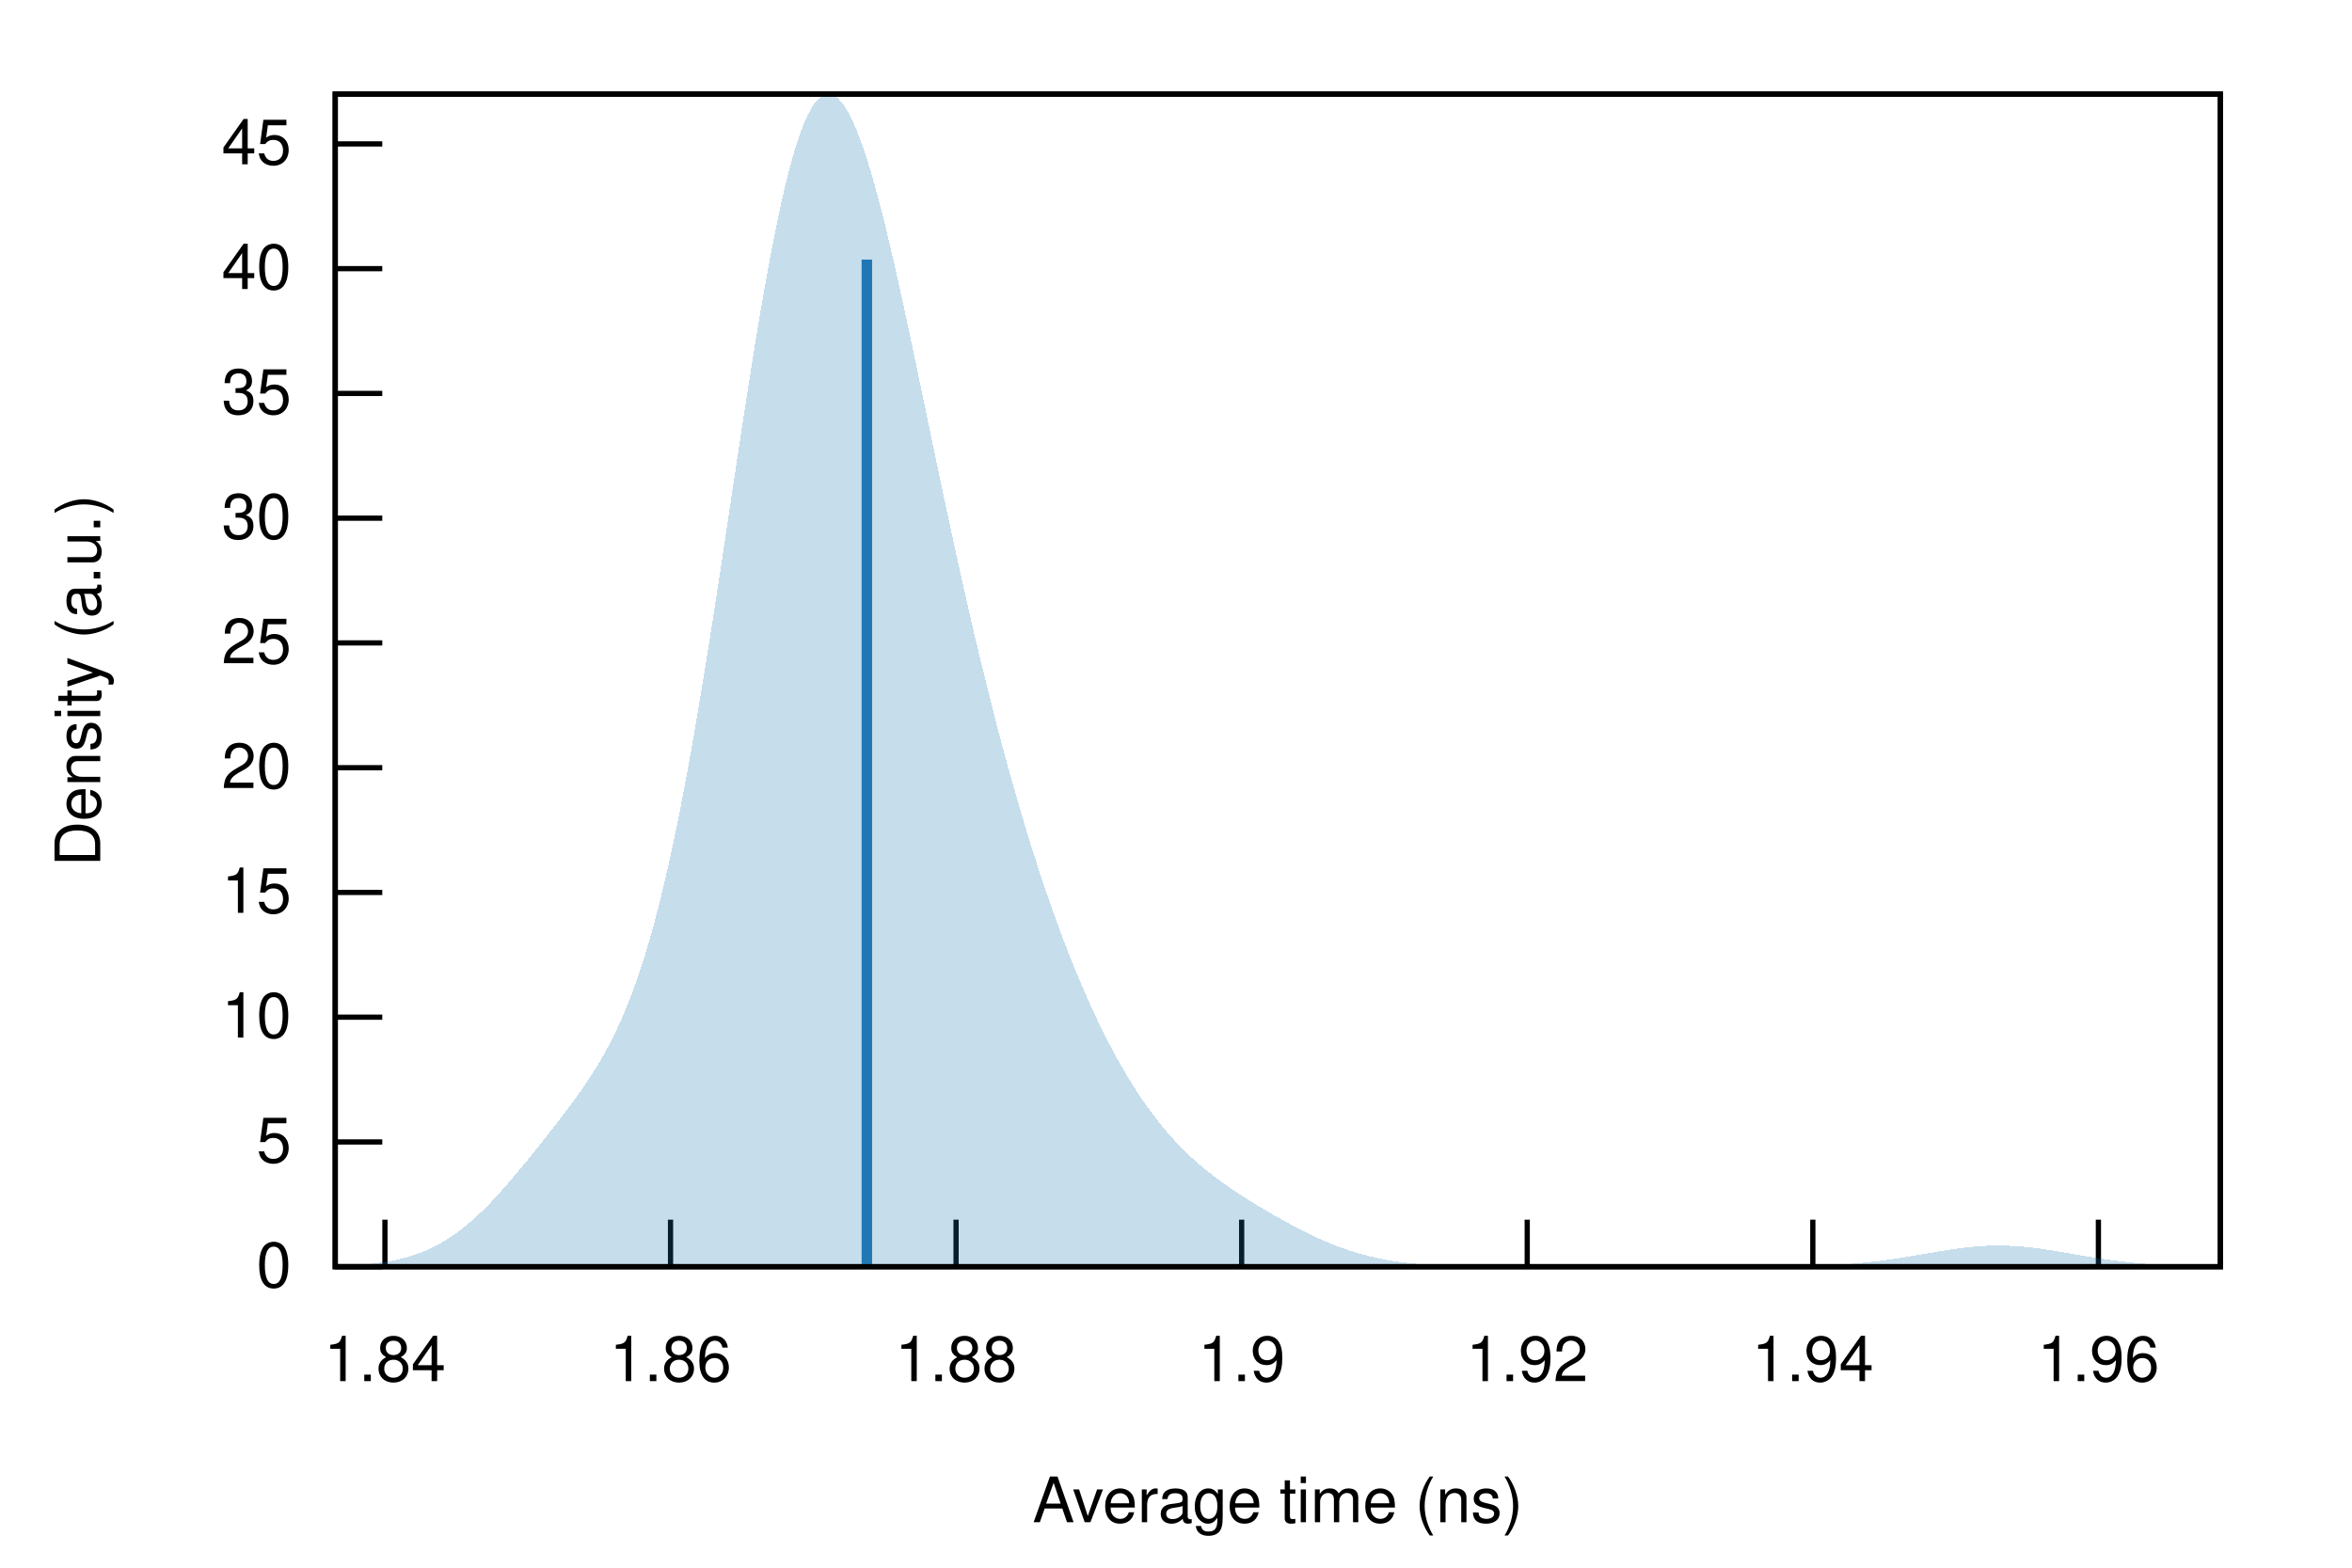
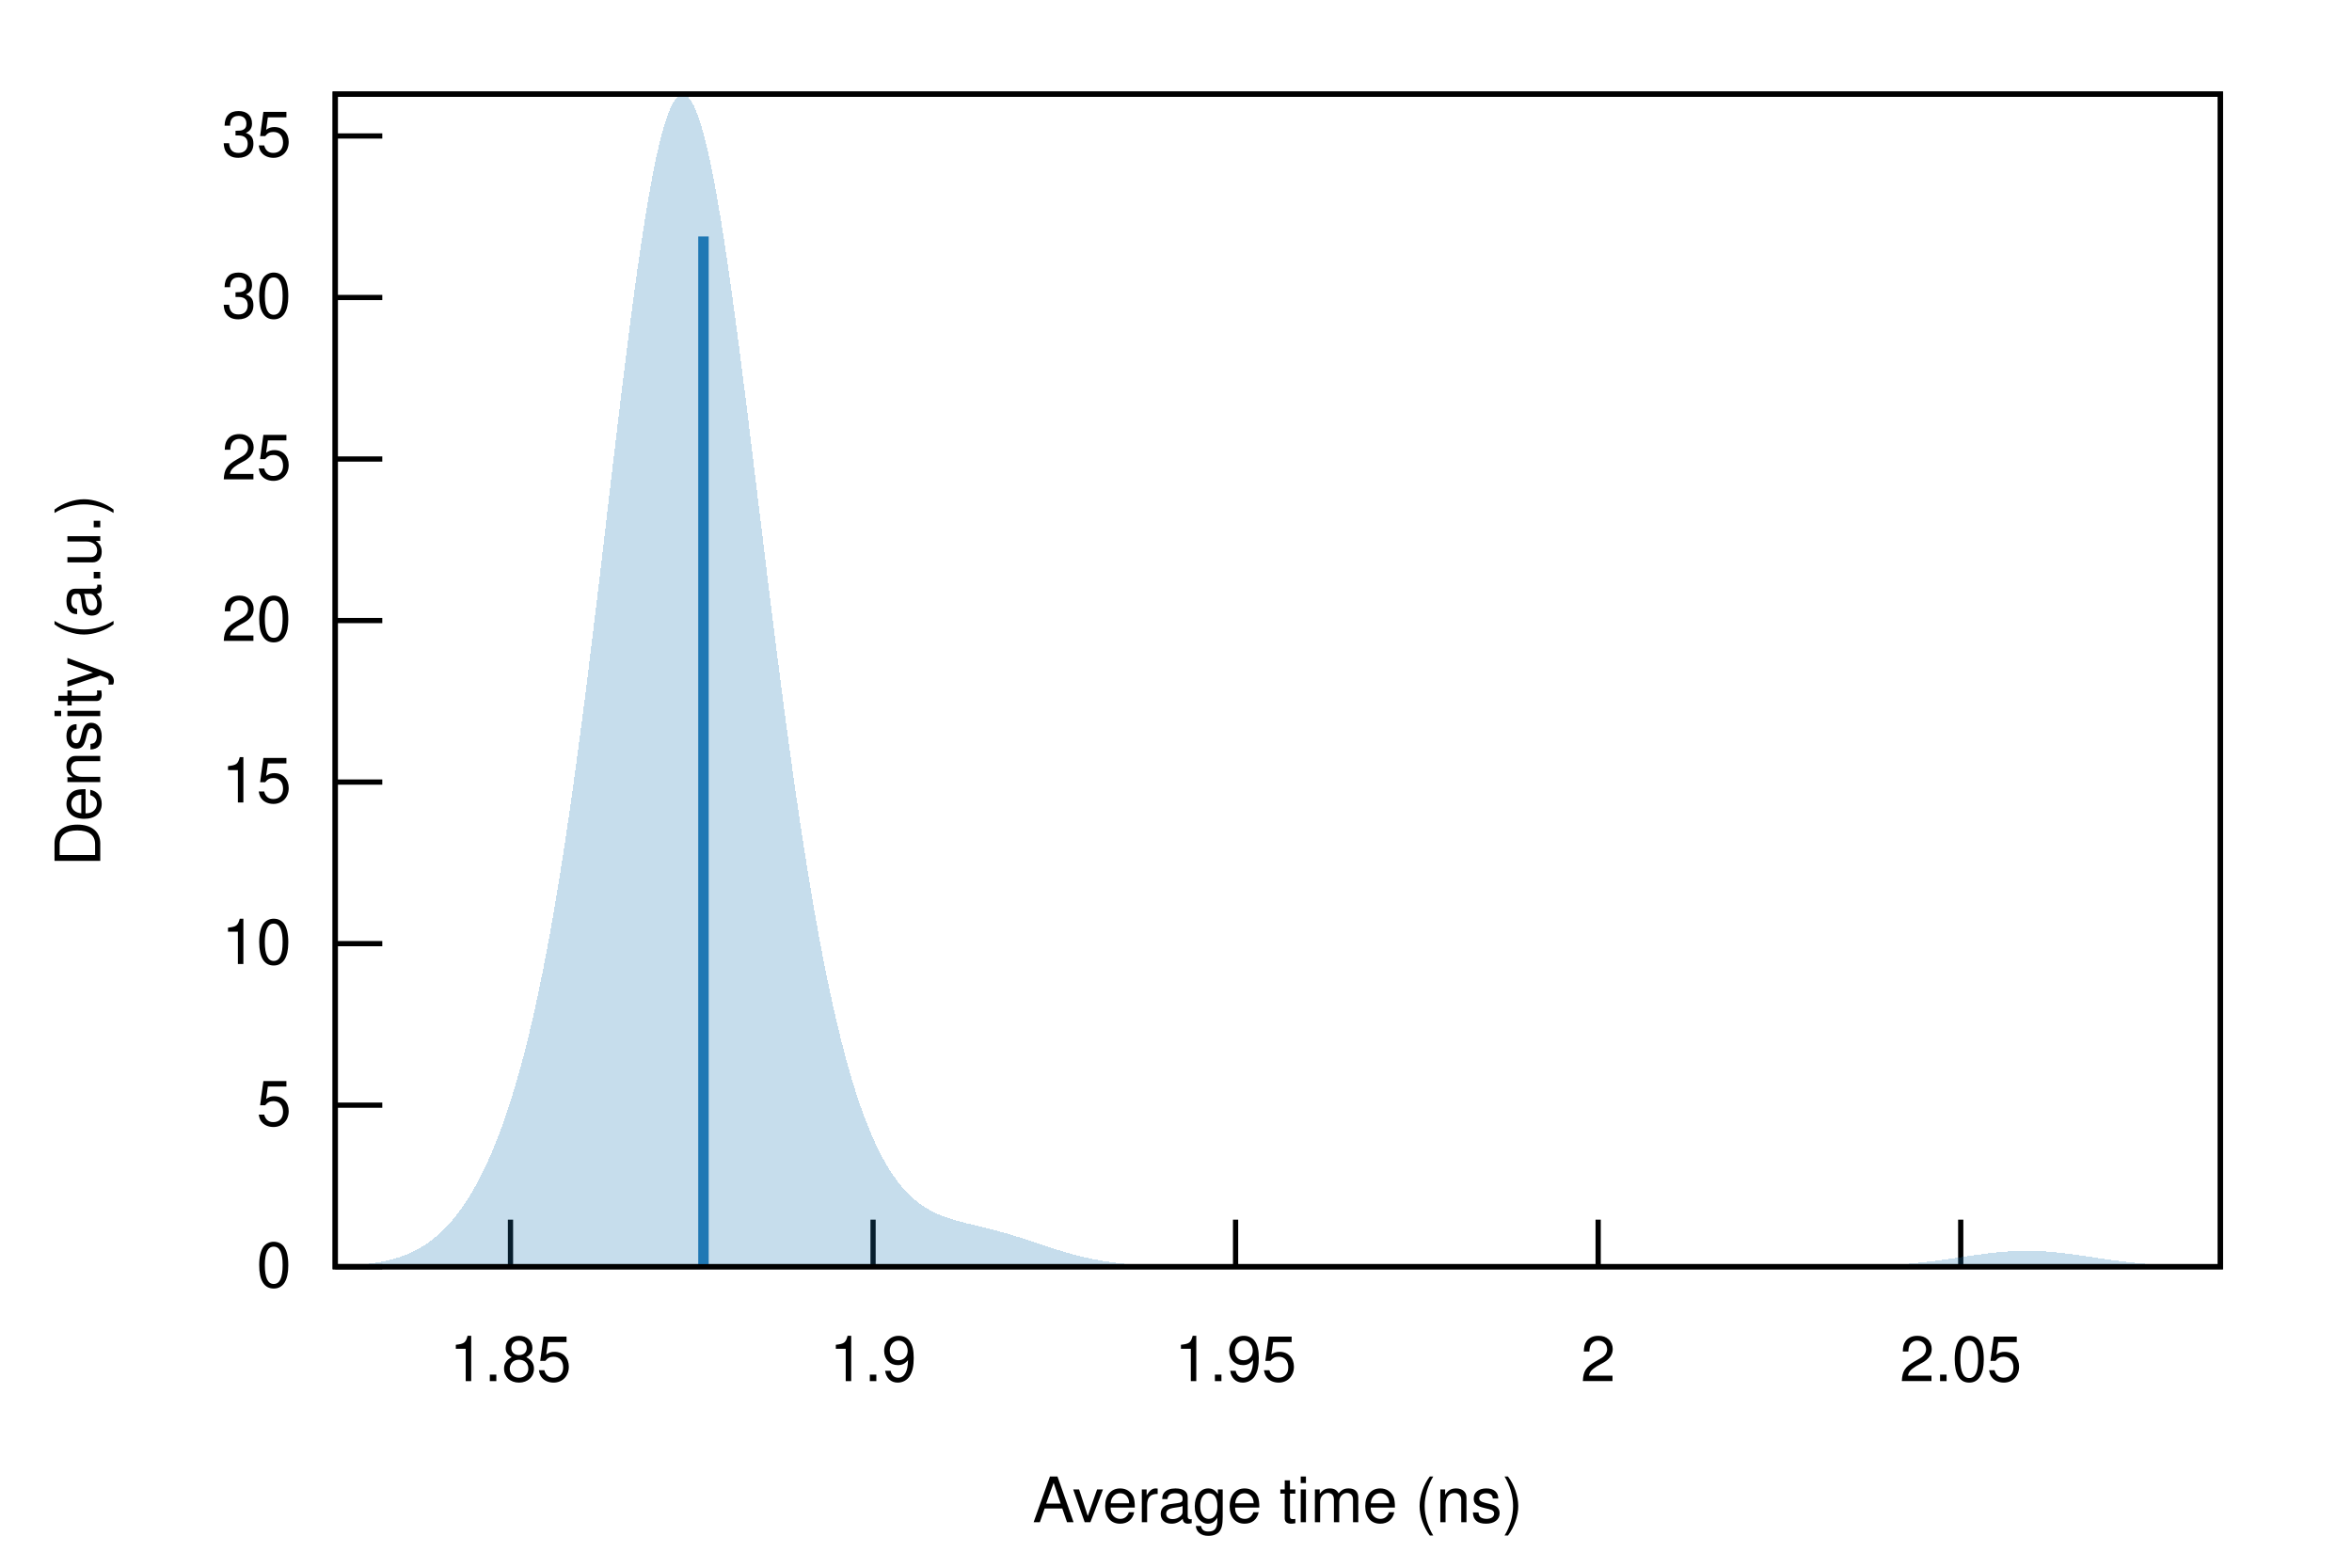
<svg xmlns="http://www.w3.org/2000/svg" xmlns:xlink="http://www.w3.org/1999/xlink" viewBox="0 0 450 300">
  <g id="gnuplot_canvas">
    <rect x="0" y="0" width="450" height="300" fill="none" />
    <defs>
      <circle id="gpDot" r="0.5" stroke-width="0.5" stroke="currentColor" />
      <path id="gpPt0" stroke-width="0.222" stroke="currentColor" d="M-1,0 h2 M0,-1 v2" />
      <path id="gpPt1" stroke-width="0.222" stroke="currentColor" d="M-1,-1 L1,1 M1,-1 L-1,1" />
      <path id="gpPt2" stroke-width="0.222" stroke="currentColor" d="M-1,0 L1,0 M0,-1 L0,1 M-1,-1 L1,1 M-1,1 L1,-1" />
      <rect id="gpPt3" stroke-width="0.222" stroke="currentColor" x="-1" y="-1" width="2" height="2" />
      <rect id="gpPt4" stroke-width="0.222" stroke="currentColor" fill="currentColor" x="-1" y="-1" width="2" height="2" />
      <circle id="gpPt5" stroke-width="0.222" stroke="currentColor" cx="0" cy="0" r="1" />
      <use xlink:href="#gpPt5" id="gpPt6" fill="currentColor" stroke="none" />
      <path id="gpPt7" stroke-width="0.222" stroke="currentColor" d="M0,-1.33 L-1.33,0.67 L1.33,0.67 z" />
      <use xlink:href="#gpPt7" id="gpPt8" fill="currentColor" stroke="none" />
      <use xlink:href="#gpPt7" id="gpPt9" stroke="currentColor" transform="rotate(180)" />
      <use xlink:href="#gpPt9" id="gpPt10" fill="currentColor" stroke="none" />
      <use xlink:href="#gpPt3" id="gpPt11" stroke="currentColor" transform="rotate(45)" />
      <use xlink:href="#gpPt11" id="gpPt12" fill="currentColor" stroke="none" />
      <path id="gpPt13" stroke-width="0.222" stroke="currentColor" d="M0,1.330 L1.265,0.411 L0.782,-1.067 L-0.782,-1.076 L-1.265,0.411 z" />
      <use xlink:href="#gpPt13" id="gpPt14" fill="currentColor" stroke="none" />
      <filter id="textbox" filterUnits="objectBoundingBox" x="0" y="0" height="1" width="1">
        <feFlood flood-color="white" flood-opacity="1" result="bgnd" />
        <feComposite in="SourceGraphic" in2="bgnd" operator="atop" />
      </filter>
      <filter id="greybox" filterUnits="objectBoundingBox" x="0" y="0" height="1" width="1">
        <feFlood flood-color="lightgrey" flood-opacity="1" result="grey" />
        <feComposite in="SourceGraphic" in2="grey" operator="atop" />
      </filter>
    </defs>
    <g fill="none" color="white" stroke="currentColor" stroke-width="1.00" stroke-linecap="butt" stroke-linejoin="miter">
</g>
    <g fill="none" color="black" stroke="currentColor" stroke-width="1.00" stroke-linecap="butt" stroke-linejoin="miter">
      <path stroke="black" d="M64.14,242.40 L73.14,242.40  " />
      <g transform="translate(55.75,246.30)" stroke="none" fill="black" font-family="Helvetica" font-size="12.00" text-anchor="end">
        <text>
          <tspan font-family="Helvetica"> 0</tspan>
        </text>
      </g>
    </g>
    <g fill="none" color="black" stroke="currentColor" stroke-width="1.00" stroke-linecap="butt" stroke-linejoin="miter">
-       <path stroke="black" d="M64.14,218.53 L73.14,218.53  " />
-       <g transform="translate(55.75,222.43)" stroke="none" fill="black" font-family="Helvetica" font-size="12.00" text-anchor="end">
+       <path stroke="black" d="M64.14,211.49 L73.14,211.49  " />
+       <g transform="translate(55.75,215.39)" stroke="none" fill="black" font-family="Helvetica" font-size="12.00" text-anchor="end">
        <text>
          <tspan font-family="Helvetica"> 5</tspan>
        </text>
      </g>
    </g>
    <g fill="none" color="black" stroke="currentColor" stroke-width="1.00" stroke-linecap="butt" stroke-linejoin="miter">
-       <path stroke="black" d="M64.14,194.65 L73.14,194.65  " />
-       <g transform="translate(55.75,198.55)" stroke="none" fill="black" font-family="Helvetica" font-size="12.00" text-anchor="end">
+       <path stroke="black" d="M64.14,180.58 L73.14,180.58  " />
+       <g transform="translate(55.75,184.48)" stroke="none" fill="black" font-family="Helvetica" font-size="12.00" text-anchor="end">
        <text>
          <tspan font-family="Helvetica"> 10</tspan>
        </text>
      </g>
    </g>
    <g fill="none" color="black" stroke="currentColor" stroke-width="1.00" stroke-linecap="butt" stroke-linejoin="miter">
-       <path stroke="black" d="M64.14,170.78 L73.14,170.78  " />
-       <g transform="translate(55.75,174.68)" stroke="none" fill="black" font-family="Helvetica" font-size="12.00" text-anchor="end">
+       <path stroke="black" d="M64.14,149.66 L73.14,149.66  " />
+       <g transform="translate(55.75,153.56)" stroke="none" fill="black" font-family="Helvetica" font-size="12.00" text-anchor="end">
        <text>
          <tspan font-family="Helvetica"> 15</tspan>
        </text>
      </g>
    </g>
    <g fill="none" color="black" stroke="currentColor" stroke-width="1.00" stroke-linecap="butt" stroke-linejoin="miter">
-       <path stroke="black" d="M64.14,146.91 L73.14,146.91  " />
-       <g transform="translate(55.75,150.81)" stroke="none" fill="black" font-family="Helvetica" font-size="12.00" text-anchor="end">
+       <path stroke="black" d="M64.14,118.75 L73.14,118.75  " />
+       <g transform="translate(55.75,122.65)" stroke="none" fill="black" font-family="Helvetica" font-size="12.00" text-anchor="end">
        <text>
          <tspan font-family="Helvetica"> 20</tspan>
        </text>
      </g>
    </g>
    <g fill="none" color="black" stroke="currentColor" stroke-width="1.00" stroke-linecap="butt" stroke-linejoin="miter">
-       <path stroke="black" d="M64.14,123.03 L73.14,123.03  " />
-       <g transform="translate(55.75,126.93)" stroke="none" fill="black" font-family="Helvetica" font-size="12.00" text-anchor="end">
+       <path stroke="black" d="M64.14,87.84 L73.14,87.84  " />
+       <g transform="translate(55.75,91.74)" stroke="none" fill="black" font-family="Helvetica" font-size="12.00" text-anchor="end">
        <text>
          <tspan font-family="Helvetica"> 25</tspan>
        </text>
      </g>
    </g>
    <g fill="none" color="black" stroke="currentColor" stroke-width="1.00" stroke-linecap="butt" stroke-linejoin="miter">
-       <path stroke="black" d="M64.14,99.16 L73.14,99.16  " />
-       <g transform="translate(55.75,103.06)" stroke="none" fill="black" font-family="Helvetica" font-size="12.00" text-anchor="end">
+       <path stroke="black" d="M64.14,56.93 L73.14,56.93  " />
+       <g transform="translate(55.75,60.83)" stroke="none" fill="black" font-family="Helvetica" font-size="12.00" text-anchor="end">
        <text>
          <tspan font-family="Helvetica"> 30</tspan>
        </text>
      </g>
    </g>
    <g fill="none" color="black" stroke="currentColor" stroke-width="1.00" stroke-linecap="butt" stroke-linejoin="miter">
-       <path stroke="black" d="M64.14,75.29 L73.14,75.29  " />
-       <g transform="translate(55.75,79.19)" stroke="none" fill="black" font-family="Helvetica" font-size="12.00" text-anchor="end">
+       <path stroke="black" d="M64.14,26.02 L73.14,26.02  " />
+       <g transform="translate(55.75,29.92)" stroke="none" fill="black" font-family="Helvetica" font-size="12.00" text-anchor="end">
        <text>
          <tspan font-family="Helvetica"> 35</tspan>
        </text>
      </g>
    </g>
    <g fill="none" color="black" stroke="currentColor" stroke-width="1.00" stroke-linecap="butt" stroke-linejoin="miter">
-       <path stroke="black" d="M64.14,51.41 L73.14,51.41  " />
-       <g transform="translate(55.75,55.31)" stroke="none" fill="black" font-family="Helvetica" font-size="12.00" text-anchor="end">
+       <path stroke="black" d="M97.67,242.40 L97.67,233.40  " />
+       <g transform="translate(97.67,264.30)" stroke="none" fill="black" font-family="Helvetica" font-size="12.00" text-anchor="middle">
        <text>
-           <tspan font-family="Helvetica"> 40</tspan>
+           <tspan font-family="Helvetica"> 1.85</tspan>
        </text>
      </g>
    </g>
    <g fill="none" color="black" stroke="currentColor" stroke-width="1.00" stroke-linecap="butt" stroke-linejoin="miter">
-       <path stroke="black" d="M64.14,27.54 L73.14,27.54  " />
-       <g transform="translate(55.75,31.44)" stroke="none" fill="black" font-family="Helvetica" font-size="12.00" text-anchor="end">
-         <text>
-           <tspan font-family="Helvetica"> 45</tspan>
-         </text>
-       </g>
-     </g>
-     <g fill="none" color="black" stroke="currentColor" stroke-width="1.00" stroke-linecap="butt" stroke-linejoin="miter">
-       <path stroke="black" d="M73.65,242.40 L73.65,233.40  " />
-       <g transform="translate(73.65,264.30)" stroke="none" fill="black" font-family="Helvetica" font-size="12.00" text-anchor="middle">
-         <text>
-           <tspan font-family="Helvetica"> 1.84</tspan>
-         </text>
-       </g>
-     </g>
-     <g fill="none" color="black" stroke="currentColor" stroke-width="1.00" stroke-linecap="butt" stroke-linejoin="miter">
-       <path stroke="black" d="M128.29,242.40 L128.29,233.40  " />
-       <g transform="translate(128.29,264.30)" stroke="none" fill="black" font-family="Helvetica" font-size="12.00" text-anchor="middle">
-         <text>
-           <tspan font-family="Helvetica"> 1.86</tspan>
-         </text>
-       </g>
-     </g>
-     <g fill="none" color="black" stroke="currentColor" stroke-width="1.00" stroke-linecap="butt" stroke-linejoin="miter">
-       <path stroke="black" d="M182.92,242.40 L182.92,233.40  " />
-       <g transform="translate(182.92,264.30)" stroke="none" fill="black" font-family="Helvetica" font-size="12.00" text-anchor="middle">
-         <text>
-           <tspan font-family="Helvetica"> 1.88</tspan>
-         </text>
-       </g>
-     </g>
-     <g fill="none" color="black" stroke="currentColor" stroke-width="1.00" stroke-linecap="butt" stroke-linejoin="miter">
-       <path stroke="black" d="M237.56,242.40 L237.56,233.40  " />
-       <g transform="translate(237.56,264.30)" stroke="none" fill="black" font-family="Helvetica" font-size="12.00" text-anchor="middle">
+       <path stroke="black" d="M167.04,242.40 L167.04,233.40  " />
+       <g transform="translate(167.04,264.30)" stroke="none" fill="black" font-family="Helvetica" font-size="12.00" text-anchor="middle">
        <text>
          <tspan font-family="Helvetica"> 1.9</tspan>
        </text>
      </g>
    </g>
    <g fill="none" color="black" stroke="currentColor" stroke-width="1.00" stroke-linecap="butt" stroke-linejoin="miter">
-       <path stroke="black" d="M292.20,242.40 L292.20,233.40  " />
-       <g transform="translate(292.20,264.30)" stroke="none" fill="black" font-family="Helvetica" font-size="12.00" text-anchor="middle">
+       <path stroke="black" d="M236.40,242.40 L236.40,233.40  " />
+       <g transform="translate(236.40,264.30)" stroke="none" fill="black" font-family="Helvetica" font-size="12.00" text-anchor="middle">
        <text>
-           <tspan font-family="Helvetica"> 1.92</tspan>
+           <tspan font-family="Helvetica"> 1.95</tspan>
        </text>
      </g>
    </g>
    <g fill="none" color="black" stroke="currentColor" stroke-width="1.00" stroke-linecap="butt" stroke-linejoin="miter">
-       <path stroke="black" d="M346.84,242.40 L346.84,233.40  " />
-       <g transform="translate(346.84,264.30)" stroke="none" fill="black" font-family="Helvetica" font-size="12.00" text-anchor="middle">
+       <path stroke="black" d="M305.77,242.40 L305.77,233.40  " />
+       <g transform="translate(305.77,264.30)" stroke="none" fill="black" font-family="Helvetica" font-size="12.00" text-anchor="middle">
        <text>
-           <tspan font-family="Helvetica"> 1.94</tspan>
+           <tspan font-family="Helvetica"> 2</tspan>
        </text>
      </g>
    </g>
    <g fill="none" color="black" stroke="currentColor" stroke-width="1.00" stroke-linecap="butt" stroke-linejoin="miter">
-       <path stroke="black" d="M401.48,242.40 L401.48,233.40  " />
-       <g transform="translate(401.48,264.30)" stroke="none" fill="black" font-family="Helvetica" font-size="12.00" text-anchor="middle">
+       <path stroke="black" d="M375.14,242.40 L375.14,233.40  " />
+       <g transform="translate(375.14,264.30)" stroke="none" fill="black" font-family="Helvetica" font-size="12.00" text-anchor="middle">
        <text>
-           <tspan font-family="Helvetica"> 1.96</tspan>
+           <tspan font-family="Helvetica"> 2.05</tspan>
        </text>
      </g>
    </g>
    <g fill="none" color="black" stroke="currentColor" stroke-width="1.00" stroke-linecap="butt" stroke-linejoin="miter">
</g>
    <g fill="none" color="black" stroke="currentColor" stroke-width="1.00" stroke-linecap="butt" stroke-linejoin="miter">
      <path stroke="black" d="M64.14,18.01 L64.14,242.40 L424.82,242.40 L424.82,18.01 L64.14,18.01 Z  " />
    </g>
    <g fill="none" color="black" stroke="currentColor" stroke-width="1.00" stroke-linecap="butt" stroke-linejoin="miter">
</g>
    <g id="gnuplot_plot_1">
      <g fill="none" color="black" stroke="currentColor" stroke-width="1.00" stroke-linecap="butt" stroke-linejoin="miter">
        <g stroke="none" shape-rendering="crispEdges">
-           <polygon fill="rgb( 31, 120, 180)" fill-opacity="0.25" points="64.14,242.26 64.86,242.24 65.59,242.21 66.31,242.18 67.03,242.14 67.75,242.10 68.48,242.05 69.20,242.00 69.92,241.94 70.65,241.87 71.37,241.80 72.09,241.71 72.81,241.62 73.54,241.51 74.26,241.39 74.98,241.26 75.70,241.11 76.43,240.95 77.15,240.77 77.87,240.57 78.60,240.36 79.32,240.12 80.04,239.87 80.76,239.59 81.49,239.30 82.21,238.97 82.93,238.63 83.66,238.25 84.38,237.85 85.10,237.43 85.82,236.98 86.55,236.50 87.27,235.99 87.99,235.46 88.72,234.89 89.44,234.30 90.16,233.69 90.88,233.04 91.61,232.38 92.33,231.68 93.05,230.97 93.78,230.23 94.50,229.46 95.22,228.68 95.94,227.88 96.67,227.07 97.39,226.23 98.11,225.39 98.83,224.53 99.56,223.66 100.28,222.79 101.00,221.90 101.73,221.01 102.45,220.11 103.17,219.20 103.89,218.30 104.62,217.38 105.34,216.46 106.06,215.54 106.79,214.61 107.51,213.67 108.23,212.72 108.95,211.76 109.68,210.78 110.40,209.78 111.12,208.76 111.85,207.72 112.57,206.65 113.29,205.53 114.01,204.38 114.74,203.18 115.46,201.93 116.18,200.62 116.90,199.24 117.63,197.79 118.35,196.26 119.07,194.64 119.80,192.93 120.52,191.11 121.24,189.19 121.96,187.16 122.69,185.01 123.41,182.73 124.13,180.32 124.86,177.78 125.58,175.10 126.30,172.27 127.02,169.30 127.75,166.19 128.47,162.93 129.19,159.52 129.92,155.97 130.64,152.27 131.36,148.44 132.08,144.48 132.81,140.38 133.53,136.17 134.25,131.84 134.97,127.41 135.70,122.88 136.42,118.28 137.14,113.60 137.87,108.88 138.59,104.11 139.31,99.31 140.03,94.51 140.76,89.71 141.48,84.94 142.20,80.21 142.93,75.54 143.65,70.94 144.37,66.45 145.09,62.06 145.82,57.80 146.54,53.69 147.26,49.74 147.99,45.97 148.71,42.39 149.43,39.02 150.15,35.87 150.88,32.95 151.60,30.27 152.32,27.84 153.05,25.67 153.77,23.76 154.49,22.12 155.21,20.75 155.94,19.66 156.66,18.84 157.38,18.29 158.10,18.02 158.83,18.01 159.55,18.27 160.27,18.78 161.00,19.54 161.72,20.54 162.44,21.77 163.16,23.23 163.89,24.90 164.61,26.76 165.33,28.82 166.06,31.05 166.78,33.45 167.50,36.00 168.22,38.69 168.95,41.51 169.67,44.43 170.39,47.47 171.12,50.59 171.84,53.79 172.56,57.06 173.28,60.38 174.01,63.75 174.73,67.16 175.45,70.60 176.17,74.05 176.90,77.51 177.62,80.98 178.34,84.44 179.07,87.90 179.79,91.33 180.51,94.75 181.23,98.13 181.96,101.49 182.68,104.82 183.40,108.10 184.13,111.35 184.85,114.55 185.57,117.71 186.29,120.82 187.02,123.88 187.74,126.89 188.46,129.86 189.19,132.77 189.91,135.63 190.63,138.44 191.35,141.20 192.08,143.90 192.80,146.55 193.52,149.15 194.25,151.70 194.97,154.20 195.69,156.65 196.41,159.04 197.14,161.39 197.86,163.68 198.58,165.93 199.30,168.13 200.03,170.28 200.75,172.38 201.47,174.43 202.20,176.44 202.92,178.40 203.64,180.32 204.36,182.19 205.09,184.02 205.81,185.80 206.53,187.54 207.26,189.23 207.98,190.88 208.70,192.49 209.42,194.06 210.15,195.59 210.87,197.07 211.59,198.52 212.32,199.92 213.04,201.28 213.76,202.61 214.48,203.89 215.21,205.14 215.93,206.35 216.65,207.52 217.37,208.66 218.10,209.76 218.82,210.82 219.54,211.85 220.27,212.84 220.99,213.80 221.71,214.73 222.43,215.62 223.16,216.48 223.88,217.31 224.60,218.11 225.33,218.89 226.05,219.63 226.77,220.35 227.49,221.05 228.22,221.72 228.94,222.37 229.66,222.99 230.39,223.60 231.11,224.19 231.83,224.75 232.55,225.31 233.28,225.85 234.00,226.37 234.72,226.88 235.44,227.38 236.17,227.87 236.89,228.35 237.61,228.82 238.34,229.28 239.06,229.74 239.78,230.19 240.50,230.63 241.23,231.06 241.95,231.50 242.67,231.92 243.40,232.34 244.12,232.75 244.84,233.16 245.56,233.56 246.29,233.96 247.01,234.35 247.73,234.74 248.46,235.11 249.18,235.48 249.90,235.85 250.62,236.20 251.35,236.54 252.07,236.88 252.79,237.21 253.52,237.52 254.24,237.83 254.96,238.12 255.68,238.41 256.41,238.68 257.13,238.94 257.85,239.19 258.57,239.43 259.30,239.66 260.02,239.87 260.74,240.07 261.47,240.26 262.19,240.44 262.91,240.61 263.63,240.77 264.36,240.92 265.08,241.06 265.80,241.18 266.53,241.30 267.25,241.41 267.97,241.51 268.69,241.60 269.42,241.69 270.14,241.76 270.86,241.83 271.59,241.90 272.31,241.95 273.03,242.00 273.75,242.05 274.48,242.09 275.20,242.13 275.92,242.16 276.64,242.19 277.37,242.22 278.09,242.24 278.81,242.26 279.54,242.28 280.26,242.30 280.98,242.31 281.70,242.33 282.43,242.34 283.15,242.35 283.87,242.35 284.60,242.36 285.32,242.37 286.04,242.37 286.76,242.38 287.49,242.38 288.21,242.38 288.93,242.39 289.66,242.39 290.38,242.39 291.10,242.39 291.82,242.39 292.55,242.39 293.27,242.40 293.99,242.40 294.71,242.40 295.44,242.40 296.16,242.40 296.88,242.40 297.61,242.40 298.33,242.40 299.05,242.40 299.77,242.40 300.50,242.40 301.22,242.40 301.94,242.40 302.67,242.40 303.39,242.40 304.11,242.40 304.83,242.40 305.56,242.40 306.28,242.40 307.00,242.40 307.73,242.40 308.45,242.40 309.17,242.40 309.89,242.40 310.62,242.40 311.34,242.40 312.06,242.40 312.79,242.40 313.51,242.40 314.23,242.40 314.95,242.40 315.68,242.40 316.40,242.40 317.12,242.40 317.84,242.40 318.57,242.40 319.29,242.40 320.01,242.40 320.74,242.40 321.46,242.40 322.18,242.40 322.90,242.40 323.63,242.40 324.35,242.40 325.07,242.40 325.80,242.40 326.52,242.40 327.24,242.40 327.96,242.40 328.69,242.40 329.41,242.40 330.13,242.40 330.86,242.39 331.58,242.39 332.30,242.39 333.02,242.39 333.75,242.39 334.47,242.39 335.19,242.38 335.91,242.38 336.64,242.38 337.36,242.37 338.08,242.37 338.81,242.36 339.53,242.36 340.25,242.35 340.97,242.34 341.70,242.33 342.42,242.32 343.14,242.31 343.87,242.30 344.59,242.28 345.31,242.27 346.03,242.25 346.76,242.23 347.48,242.21 348.20,242.18 348.93,242.15 349.65,242.12 350.37,242.09 351.09,242.05 351.82,242.01 352.54,241.96 353.26,241.91 353.99,241.86 354.71,241.80 355.43,241.74 356.15,241.67 356.88,241.60 357.60,241.52 358.32,241.44 359.04,241.36 359.77,241.27 360.49,241.17 361.21,241.07 361.94,240.97 362.66,240.86 363.38,240.75 364.10,240.64 364.83,240.52 365.55,240.40 366.27,240.28 367.00,240.16 367.72,240.03 368.44,239.91 369.16,239.78 369.89,239.66 370.61,239.53 371.33,239.41 372.06,239.30 372.78,239.18 373.50,239.07 374.22,238.97 374.95,238.87 375.67,238.78 376.39,238.70 377.11,238.62 377.84,238.56 378.56,238.50 379.28,238.45 380.01,238.41 380.73,238.38 381.45,238.36 382.17,238.36 382.90,238.36 383.62,238.37 384.34,238.40 385.07,238.43 385.79,238.47 386.51,238.53 387.23,238.59 387.96,238.66 388.68,238.74 389.40,238.83 390.13,238.92 390.85,239.02 391.57,239.13 392.29,239.24 393.02,239.35 393.74,239.47 394.46,239.60 395.18,239.72 395.91,239.84 396.63,239.97 397.35,240.09 398.08,240.22 398.80,240.34 399.52,240.46 400.24,240.58 400.97,240.70 401.69,240.81 402.41,240.92 403.14,241.02 403.86,241.12 404.58,241.22 405.30,241.31 406.03,241.40 406.75,241.48 407.47,241.56 408.20,241.64 408.92,241.70 409.64,241.77 410.36,241.83 411.09,241.88 411.81,241.94 412.53,241.98 413.26,242.03 413.98,242.07 414.70,242.10 415.42,242.14 416.15,242.17 416.87,242.19 417.59,242.22 418.31,242.24 419.04,242.26 419.76,242.28 420.48,242.29 421.21,242.31 421.93,242.32 422.65,242.33 423.37,242.34 424.10,242.35 424.82,242.36 424.82,242.40 424.10,242.40 423.37,242.40 422.65,242.40 421.93,242.40 421.21,242.40 420.48,242.40 419.76,242.40 419.04,242.40 418.31,242.40 417.59,242.40 416.87,242.40 416.15,242.40 415.42,242.40 414.70,242.40 413.98,242.40 413.26,242.40 412.53,242.40 411.81,242.40 411.09,242.40 410.36,242.40 409.64,242.40 408.92,242.40 408.20,242.40 407.47,242.40 406.75,242.40 406.03,242.40 405.30,242.40 404.58,242.40 403.86,242.40 403.14,242.40 402.41,242.40 401.69,242.40 400.97,242.40 400.24,242.40 399.52,242.40 398.80,242.40 398.08,242.40 397.35,242.40 396.63,242.40 395.91,242.40 395.18,242.40 394.46,242.40 393.74,242.40 393.02,242.40 392.29,242.40 391.57,242.40 390.85,242.40 390.13,242.40 389.40,242.40 388.68,242.40 387.96,242.40 387.23,242.40 386.51,242.40 385.79,242.40 385.07,242.40 384.34,242.40 383.62,242.40 382.90,242.40 382.17,242.40 381.45,242.40 380.73,242.40 380.01,242.40 379.28,242.40 378.56,242.40 377.84,242.40 377.11,242.40 376.39,242.40 375.67,242.40 374.95,242.40 374.22,242.40 373.50,242.40 372.78,242.40 372.06,242.40 371.33,242.40 370.61,242.40 369.89,242.40 369.16,242.40 368.44,242.40 367.72,242.40 367.00,242.40 366.27,242.40 365.55,242.40 364.83,242.40 364.10,242.40 363.38,242.40 362.66,242.40 361.94,242.40 361.21,242.40 360.49,242.40 359.77,242.40 359.04,242.40 358.32,242.40 357.60,242.40 356.88,242.40 356.15,242.40 355.43,242.40 354.71,242.40 353.99,242.40 353.26,242.40 352.54,242.40 351.82,242.40 351.09,242.40 350.37,242.40 349.65,242.40 348.93,242.40 348.20,242.40 347.48,242.40 346.76,242.40 346.03,242.40 345.31,242.40 344.59,242.40 343.87,242.40 343.14,242.40 342.42,242.40 341.70,242.40 340.97,242.40 340.25,242.40 339.53,242.40 338.81,242.40 338.08,242.40 337.36,242.40 336.64,242.40 335.91,242.40 335.19,242.40 334.47,242.40 333.75,242.40 333.02,242.40 332.30,242.40 331.58,242.40 330.86,242.40 330.13,242.40 329.41,242.40 328.69,242.40 327.96,242.40 327.24,242.40 326.52,242.40 325.80,242.40 325.07,242.40 324.35,242.40 323.63,242.40 322.90,242.40 322.18,242.40 321.46,242.40 320.74,242.40 320.01,242.40 319.29,242.40 318.57,242.40 317.84,242.40 317.12,242.40 316.40,242.40 315.68,242.40 314.95,242.40 314.23,242.40 313.51,242.40 312.79,242.40 312.06,242.40 311.34,242.40 310.62,242.40 309.89,242.40 309.17,242.40 308.45,242.40 307.73,242.40 307.00,242.40 306.28,242.40 305.56,242.40 304.83,242.40 304.11,242.40 303.39,242.40 302.67,242.40 301.94,242.40 301.22,242.40 300.50,242.40 299.77,242.40 299.05,242.40 298.33,242.40 297.61,242.40 296.88,242.40 296.16,242.40 295.44,242.40 294.71,242.40 293.99,242.40 293.27,242.40 292.55,242.40 291.82,242.40 291.10,242.40 290.38,242.40 289.66,242.40 288.93,242.40 288.21,242.40 287.49,242.40 286.76,242.40 286.04,242.40 285.32,242.40 284.60,242.40 283.87,242.40 283.15,242.40 282.43,242.40 281.70,242.40 280.98,242.40 280.26,242.40 279.54,242.40 278.81,242.40 278.09,242.40 277.37,242.40 276.64,242.40 275.92,242.40 275.20,242.40 274.48,242.40 273.75,242.40 273.03,242.40 272.31,242.40 271.59,242.40 270.86,242.40 270.14,242.40 269.42,242.40 268.69,242.40 267.97,242.40 267.25,242.40 266.53,242.40 265.80,242.40 265.08,242.40 264.36,242.40 263.63,242.40 262.91,242.40 262.19,242.40 261.47,242.40 260.74,242.40 260.02,242.40 259.30,242.40 258.57,242.40 257.85,242.40 257.13,242.40 256.41,242.40 255.68,242.40 254.96,242.40 254.24,242.40 253.52,242.40 252.79,242.40 252.07,242.40 251.35,242.40 250.62,242.40 249.90,242.40 249.18,242.40 248.46,242.40 247.73,242.40 247.01,242.40 246.29,242.40 245.56,242.40 244.84,242.40 244.12,242.40 243.40,242.40 242.67,242.40 241.95,242.40 241.23,242.40 240.50,242.40 239.78,242.40 239.06,242.40 238.34,242.40 237.61,242.40 236.89,242.40 236.17,242.40 235.44,242.40 234.72,242.40 234.00,242.40 233.28,242.40 232.55,242.40 231.83,242.40 231.11,242.40 230.39,242.40 229.66,242.40 228.94,242.40 228.22,242.40 227.49,242.40 226.77,242.40 226.05,242.40 225.33,242.40 224.60,242.40 223.88,242.40 223.16,242.40 222.43,242.40 221.71,242.40 220.99,242.40 220.27,242.40 219.54,242.40 218.82,242.40 218.10,242.40 217.37,242.40 216.65,242.40 215.93,242.40 215.21,242.40 214.48,242.40 213.76,242.40 213.04,242.40 212.32,242.40 211.59,242.40 210.87,242.40 210.15,242.40 209.42,242.40 208.70,242.40 207.98,242.40 207.26,242.40 206.53,242.40 205.81,242.40 205.09,242.40 204.36,242.40 203.64,242.40 202.92,242.40 202.20,242.40 201.47,242.40 200.75,242.40 200.03,242.40 199.30,242.40 198.58,242.40 197.86,242.40 197.14,242.40 196.41,242.40 195.69,242.40 194.97,242.40 194.25,242.40 193.52,242.40 192.80,242.40 192.08,242.40 191.35,242.40 190.63,242.40 189.91,242.40 189.19,242.40 188.46,242.40 187.74,242.40 187.02,242.40 186.29,242.40 185.57,242.40 184.85,242.40 184.13,242.40 183.40,242.40 182.68,242.40 181.96,242.40 181.23,242.40 180.51,242.40 179.79,242.40 179.07,242.40 178.34,242.40 177.62,242.40 176.90,242.40 176.17,242.40 175.45,242.40 174.73,242.40 174.01,242.40 173.28,242.40 172.56,242.40 171.84,242.40 171.12,242.40 170.39,242.40 169.67,242.40 168.95,242.40 168.22,242.40 167.50,242.40 166.78,242.40 166.06,242.40 165.33,242.40 164.61,242.40 163.89,242.40 163.16,242.40 162.44,242.40 161.72,242.40 161.00,242.40 160.27,242.40 159.55,242.40 158.83,242.40 158.10,242.40 157.38,242.40 156.66,242.40 155.94,242.40 155.21,242.40 154.49,242.40 153.77,242.40 153.05,242.40 152.32,242.40 151.60,242.40 150.88,242.40 150.15,242.40 149.43,242.40 148.71,242.40 147.99,242.40 147.26,242.40 146.54,242.40 145.82,242.40 145.09,242.40 144.37,242.40 143.65,242.40 142.93,242.40 142.20,242.40 141.48,242.40 140.76,242.40 140.03,242.40 139.31,242.40 138.59,242.40 137.87,242.40 137.14,242.40 136.42,242.40 135.70,242.40 134.97,242.40 134.25,242.40 133.53,242.40 132.81,242.40 132.08,242.40 131.36,242.40 130.64,242.40 129.92,242.40 129.19,242.40 128.47,242.40 127.75,242.40 127.02,242.40 126.30,242.40 125.58,242.40 124.86,242.40 124.13,242.40 123.41,242.40 122.69,242.40 121.96,242.40 121.24,242.40 120.52,242.40 119.80,242.40 119.07,242.40 118.35,242.40 117.63,242.40 116.90,242.40 116.18,242.40 115.46,242.40 114.74,242.40 114.01,242.40 113.29,242.40 112.57,242.40 111.85,242.40 111.12,242.40 110.40,242.40 109.68,242.40 108.95,242.40 108.23,242.40 107.51,242.40 106.79,242.40 106.06,242.40 105.34,242.40 104.62,242.40 103.89,242.40 103.17,242.40 102.45,242.40 101.73,242.40 101.00,242.40 100.28,242.40 99.56,242.40 98.83,242.40 98.11,242.40 97.39,242.40 96.67,242.40 95.94,242.40 95.22,242.40 94.50,242.40 93.78,242.40 93.05,242.40 92.33,242.40 91.61,242.40 90.88,242.40 90.16,242.40 89.44,242.40 88.72,242.40 87.99,242.40 87.27,242.40 86.55,242.40 85.82,242.40 85.10,242.40 84.38,242.40 83.66,242.40 82.93,242.40 82.21,242.40 81.49,242.40 80.76,242.40 80.04,242.40 79.32,242.40 78.60,242.40 77.87,242.40 77.15,242.40 76.43,242.40 75.70,242.40 74.98,242.40 74.26,242.40 73.54,242.40 72.81,242.40 72.09,242.40 71.37,242.40 70.65,242.40 69.92,242.40 69.20,242.40 68.48,242.40 67.75,242.40 67.03,242.40 66.31,242.40 65.59,242.40 64.86,242.40 64.14,242.40 " />
+           <polygon fill="rgb( 31, 120, 180)" fill-opacity="0.25" points="64.14,242.27 64.86,242.25 65.59,242.22 66.31,242.18 67.03,242.14 67.75,242.10 68.48,242.04 69.20,241.98 69.92,241.90 70.65,241.82 71.37,241.72 72.09,241.61 72.81,241.49 73.54,241.34 74.26,241.18 74.98,241.00 75.70,240.80 76.43,240.57 77.15,240.31 77.87,240.03 78.60,239.72 79.32,239.37 80.04,238.98 80.76,238.56 81.49,238.10 82.21,237.59 82.93,237.04 83.66,236.44 84.38,235.78 85.10,235.08 85.82,234.31 86.55,233.49 87.27,232.60 87.99,231.65 88.72,230.63 89.44,229.53 90.16,228.36 90.88,227.12 91.61,225.78 92.33,224.37 93.05,222.86 93.78,221.25 94.50,219.55 95.22,217.74 95.94,215.82 96.67,213.79 97.39,211.63 98.11,209.34 98.83,206.92 99.56,204.35 100.28,201.64 101.00,198.77 101.73,195.75 102.45,192.55 103.17,189.17 103.89,185.62 104.62,181.88 105.34,177.95 106.06,173.83 106.79,169.51 107.51,164.99 108.23,160.29 108.95,155.39 109.68,150.30 110.40,145.03 111.12,139.60 111.85,134.00 112.57,128.26 113.29,122.40 114.01,116.42 114.74,110.36 115.46,104.24 116.18,98.09 116.90,91.93 117.63,85.80 118.35,79.73 119.07,73.75 119.80,67.90 120.52,62.22 121.24,56.74 121.96,51.49 122.69,46.51 123.41,41.84 124.13,37.51 124.86,33.56 125.58,30.00 126.30,26.86 127.02,24.17 127.75,21.95 128.47,20.22 129.19,18.98 129.92,18.24 130.64,18.01 131.36,18.29 132.08,19.07 132.81,20.34 133.53,22.10 134.25,24.33 134.97,27.01 135.70,30.11 136.42,33.62 137.14,37.51 137.87,41.74 138.59,46.29 139.31,51.12 140.03,56.21 140.76,61.51 141.48,67.00 142.20,72.65 142.93,78.41 143.65,84.27 144.37,90.19 145.09,96.13 145.82,102.09 146.54,108.02 147.26,113.90 147.99,119.72 148.71,125.45 149.43,131.07 150.15,136.58 150.88,141.95 151.60,147.17 152.32,152.24 153.05,157.15 153.77,161.88 154.49,166.44 155.21,170.82 155.94,175.01 156.66,179.03 157.38,182.86 158.10,186.50 158.83,189.97 159.55,193.26 160.27,196.37 161.00,199.32 161.72,202.09 162.44,204.70 163.16,207.15 163.89,209.46 164.61,211.61 165.33,213.62 166.06,215.49 166.78,217.23 167.50,218.85 168.22,220.34 168.95,221.73 169.67,223.00 170.39,224.17 171.12,225.24 171.84,226.22 172.56,227.12 173.28,227.93 174.01,228.67 174.73,229.33 175.45,229.94 176.17,230.48 176.90,230.97 177.62,231.41 178.34,231.80 179.07,232.16 179.79,232.48 180.51,232.77 181.23,233.03 181.96,233.27 182.68,233.49 183.40,233.69 184.13,233.88 184.85,234.07 185.57,234.24 186.29,234.42 187.02,234.59 187.74,234.76 188.46,234.94 189.19,235.12 189.91,235.30 190.63,235.49 191.35,235.69 192.08,235.89 192.80,236.10 193.52,236.31 194.25,236.54 194.97,236.76 195.69,236.99 196.41,237.23 197.14,237.47 197.86,237.71 198.58,237.95 199.30,238.19 200.03,238.43 200.75,238.67 201.47,238.90 202.20,239.13 202.92,239.35 203.64,239.57 204.36,239.78 205.09,239.98 205.81,240.18 206.53,240.36 207.26,240.54 207.98,240.70 208.70,240.86 209.42,241.00 210.15,241.14 210.87,241.27 211.59,241.39 212.32,241.49 213.04,241.59 213.76,241.68 214.48,241.77 215.21,241.84 215.93,241.91 216.65,241.97 217.37,242.03 218.10,242.07 218.82,242.12 219.54,242.16 220.27,242.19 220.99,242.22 221.71,242.25 222.43,242.27 223.16,242.29 223.88,242.31 224.60,242.32 225.33,242.33 226.05,242.34 226.77,242.35 227.49,242.36 228.22,242.37 228.94,242.37 229.66,242.38 230.39,242.38 231.11,242.39 231.83,242.39 232.55,242.39 233.28,242.39 234.00,242.39 234.72,242.39 235.44,242.40 236.17,242.40 236.89,242.40 237.61,242.40 238.34,242.40 239.06,242.40 239.78,242.40 240.50,242.40 241.23,242.40 241.95,242.40 242.67,242.40 243.40,242.40 244.12,242.40 244.84,242.40 245.56,242.40 246.29,242.40 247.01,242.40 247.73,242.40 248.46,242.40 249.18,242.40 249.90,242.40 250.62,242.40 251.35,242.40 252.07,242.40 252.79,242.40 253.52,242.40 254.24,242.40 254.96,242.40 255.68,242.40 256.41,242.40 257.13,242.40 257.85,242.40 258.57,242.40 259.30,242.40 260.02,242.40 260.74,242.40 261.47,242.40 262.19,242.40 262.91,242.40 263.63,242.40 264.36,242.40 265.08,242.40 265.80,242.40 266.53,242.40 267.25,242.40 267.97,242.40 268.69,242.40 269.42,242.40 270.14,242.40 270.86,242.40 271.59,242.40 272.31,242.40 273.03,242.40 273.75,242.40 274.48,242.40 275.20,242.40 275.92,242.40 276.64,242.40 277.37,242.40 278.09,242.40 278.81,242.40 279.54,242.40 280.26,242.40 280.98,242.40 281.70,242.40 282.43,242.40 283.15,242.40 283.87,242.40 284.60,242.40 285.32,242.40 286.04,242.40 286.76,242.40 287.49,242.40 288.21,242.40 288.93,242.40 289.66,242.40 290.38,242.40 291.10,242.40 291.82,242.40 292.55,242.40 293.27,242.40 293.99,242.40 294.71,242.40 295.44,242.40 296.16,242.40 296.88,242.40 297.61,242.40 298.33,242.40 299.05,242.40 299.77,242.40 300.50,242.40 301.22,242.40 301.94,242.40 302.67,242.40 303.39,242.40 304.11,242.40 304.83,242.40 305.56,242.40 306.28,242.40 307.00,242.40 307.73,242.40 308.45,242.40 309.17,242.40 309.89,242.40 310.62,242.40 311.34,242.40 312.06,242.40 312.79,242.40 313.51,242.40 314.23,242.40 314.95,242.40 315.68,242.40 316.40,242.40 317.12,242.40 317.84,242.40 318.57,242.40 319.29,242.40 320.01,242.40 320.74,242.40 321.46,242.40 322.18,242.40 322.90,242.40 323.63,242.40 324.35,242.40 325.07,242.40 325.80,242.40 326.52,242.40 327.24,242.40 327.96,242.40 328.69,242.40 329.41,242.40 330.13,242.40 330.86,242.40 331.58,242.40 332.30,242.40 333.02,242.40 333.75,242.40 334.47,242.40 335.19,242.40 335.91,242.40 336.64,242.40 337.36,242.40 338.08,242.40 338.81,242.40 339.53,242.40 340.25,242.40 340.97,242.40 341.70,242.40 342.42,242.40 343.14,242.40 343.87,242.39 344.59,242.39 345.31,242.39 346.03,242.39 346.76,242.39 347.48,242.38 348.20,242.38 348.93,242.38 349.65,242.37 350.37,242.37 351.09,242.36 351.82,242.36 352.54,242.35 353.26,242.34 353.99,242.33 354.71,242.31 355.43,242.30 356.15,242.28 356.88,242.27 357.60,242.25 358.32,242.22 359.04,242.20 359.77,242.17 360.49,242.13 361.21,242.10 361.94,242.06 362.66,242.01 363.38,241.96 364.10,241.91 364.83,241.86 365.55,241.79 366.27,241.73 367.00,241.66 367.72,241.58 368.44,241.50 369.16,241.42 369.89,241.33 370.61,241.24 371.33,241.14 372.06,241.04 372.78,240.94 373.50,240.83 374.22,240.73 374.95,240.62 375.67,240.51 376.39,240.40 377.11,240.30 377.84,240.19 378.56,240.09 379.28,239.99 380.01,239.90 380.73,239.81 381.45,239.73 382.17,239.65 382.90,239.58 383.62,239.52 384.34,239.47 385.07,239.42 385.79,239.39 386.51,239.37 387.23,239.36 387.96,239.35 388.68,239.36 389.40,239.38 390.13,239.41 390.85,239.45 391.57,239.50 392.29,239.55 393.02,239.62 393.74,239.69 394.46,239.77 395.18,239.86 395.91,239.95 396.63,240.05 397.35,240.15 398.08,240.25 398.80,240.36 399.52,240.46 400.24,240.57 400.97,240.68 401.69,240.79 402.41,240.89 403.14,241.00 403.86,241.10 404.58,241.19 405.30,241.29 406.03,241.38 406.75,241.47 407.47,241.55 408.20,241.62 408.92,241.70 409.64,241.77 410.36,241.83 411.09,241.89 411.81,241.94 412.53,241.99 413.26,242.04 413.98,242.08 414.70,242.12 415.42,242.15 416.15,242.18 416.87,242.21 417.59,242.24 418.31,242.26 419.04,242.28 419.76,242.29 420.48,242.31 421.21,242.32 421.93,242.33 422.65,242.34 423.37,242.35 424.10,242.36 424.82,242.37 424.82,242.40 424.10,242.40 423.37,242.40 422.65,242.40 421.93,242.40 421.21,242.40 420.48,242.40 419.76,242.40 419.04,242.40 418.31,242.40 417.59,242.40 416.87,242.40 416.15,242.40 415.42,242.40 414.70,242.40 413.98,242.40 413.26,242.40 412.53,242.40 411.81,242.40 411.09,242.40 410.36,242.40 409.64,242.40 408.92,242.40 408.20,242.40 407.47,242.40 406.75,242.40 406.03,242.40 405.30,242.40 404.58,242.40 403.86,242.40 403.14,242.40 402.41,242.40 401.69,242.40 400.97,242.40 400.24,242.40 399.52,242.40 398.80,242.40 398.08,242.40 397.35,242.40 396.63,242.40 395.91,242.40 395.18,242.40 394.46,242.40 393.74,242.40 393.02,242.40 392.29,242.40 391.57,242.40 390.85,242.40 390.13,242.40 389.40,242.40 388.68,242.40 387.96,242.40 387.23,242.40 386.51,242.40 385.79,242.40 385.07,242.40 384.34,242.40 383.62,242.40 382.90,242.40 382.17,242.40 381.45,242.40 380.73,242.40 380.01,242.40 379.28,242.40 378.56,242.40 377.84,242.40 377.11,242.40 376.39,242.40 375.67,242.40 374.95,242.40 374.22,242.40 373.50,242.40 372.78,242.40 372.06,242.40 371.33,242.40 370.61,242.40 369.89,242.40 369.16,242.40 368.44,242.40 367.72,242.40 367.00,242.40 366.27,242.40 365.55,242.40 364.83,242.40 364.10,242.40 363.38,242.40 362.66,242.40 361.94,242.40 361.21,242.40 360.49,242.40 359.77,242.40 359.04,242.40 358.32,242.40 357.60,242.40 356.88,242.40 356.15,242.40 355.43,242.40 354.71,242.40 353.99,242.40 353.26,242.40 352.54,242.40 351.82,242.40 351.09,242.40 350.37,242.40 349.65,242.40 348.93,242.40 348.20,242.40 347.48,242.40 346.76,242.40 346.03,242.40 345.31,242.40 344.59,242.40 343.87,242.40 343.14,242.40 342.42,242.40 341.70,242.40 340.97,242.40 340.25,242.40 339.53,242.40 338.81,242.40 338.08,242.40 337.36,242.40 336.64,242.40 335.91,242.40 335.19,242.40 334.47,242.40 333.75,242.40 333.02,242.40 332.30,242.40 331.58,242.40 330.86,242.40 330.13,242.40 329.41,242.40 328.69,242.40 327.96,242.40 327.24,242.40 326.52,242.40 325.80,242.40 325.07,242.40 324.35,242.40 323.63,242.40 322.90,242.40 322.18,242.40 321.46,242.40 320.74,242.40 320.01,242.40 319.29,242.40 318.57,242.40 317.84,242.40 317.12,242.40 316.40,242.40 315.68,242.40 314.95,242.40 314.23,242.40 313.51,242.40 312.79,242.40 312.06,242.40 311.34,242.40 310.62,242.40 309.89,242.40 309.17,242.40 308.45,242.40 307.73,242.40 307.00,242.40 306.28,242.40 305.56,242.40 304.83,242.40 304.11,242.40 303.39,242.40 302.67,242.40 301.94,242.40 301.22,242.40 300.50,242.40 299.77,242.40 299.05,242.40 298.33,242.40 297.61,242.40 296.88,242.40 296.16,242.40 295.44,242.40 294.71,242.40 293.99,242.40 293.27,242.40 292.55,242.40 291.82,242.40 291.10,242.40 290.38,242.40 289.66,242.40 288.93,242.40 288.21,242.40 287.49,242.40 286.76,242.40 286.04,242.40 285.32,242.40 284.60,242.40 283.87,242.40 283.15,242.40 282.43,242.40 281.70,242.40 280.98,242.40 280.26,242.40 279.54,242.40 278.81,242.40 278.09,242.40 277.37,242.40 276.64,242.40 275.92,242.40 275.20,242.40 274.48,242.40 273.75,242.40 273.03,242.40 272.31,242.40 271.59,242.40 270.86,242.40 270.14,242.40 269.42,242.40 268.69,242.40 267.97,242.40 267.25,242.40 266.53,242.40 265.80,242.40 265.08,242.40 264.36,242.40 263.63,242.40 262.91,242.40 262.19,242.40 261.47,242.40 260.74,242.40 260.02,242.40 259.30,242.40 258.57,242.40 257.85,242.40 257.13,242.40 256.41,242.40 255.68,242.40 254.96,242.40 254.24,242.40 253.52,242.40 252.79,242.40 252.07,242.40 251.35,242.40 250.62,242.40 249.90,242.40 249.18,242.40 248.46,242.40 247.73,242.40 247.01,242.40 246.29,242.40 245.56,242.40 244.84,242.40 244.12,242.40 243.40,242.40 242.67,242.40 241.95,242.40 241.23,242.40 240.50,242.40 239.78,242.40 239.06,242.40 238.34,242.40 237.61,242.40 236.89,242.40 236.17,242.40 235.44,242.40 234.72,242.40 234.00,242.40 233.28,242.40 232.55,242.40 231.83,242.40 231.11,242.40 230.39,242.40 229.66,242.40 228.94,242.40 228.22,242.40 227.49,242.40 226.77,242.40 226.05,242.40 225.33,242.40 224.60,242.40 223.88,242.40 223.16,242.40 222.43,242.40 221.71,242.40 220.99,242.40 220.27,242.40 219.54,242.40 218.82,242.40 218.10,242.40 217.37,242.40 216.65,242.40 215.93,242.40 215.21,242.40 214.48,242.40 213.76,242.40 213.04,242.40 212.32,242.40 211.59,242.40 210.87,242.40 210.15,242.40 209.42,242.40 208.70,242.40 207.98,242.40 207.26,242.40 206.53,242.40 205.81,242.40 205.09,242.40 204.36,242.40 203.64,242.40 202.92,242.40 202.20,242.40 201.47,242.40 200.75,242.40 200.03,242.40 199.30,242.40 198.58,242.40 197.86,242.40 197.14,242.40 196.41,242.40 195.69,242.40 194.97,242.40 194.25,242.40 193.52,242.40 192.80,242.40 192.08,242.40 191.35,242.40 190.63,242.40 189.91,242.40 189.19,242.40 188.46,242.40 187.74,242.40 187.02,242.40 186.29,242.40 185.57,242.40 184.85,242.40 184.13,242.40 183.40,242.40 182.68,242.40 181.96,242.40 181.23,242.40 180.51,242.40 179.79,242.40 179.07,242.40 178.34,242.40 177.62,242.40 176.90,242.40 176.17,242.40 175.45,242.40 174.73,242.40 174.01,242.40 173.28,242.40 172.56,242.40 171.84,242.40 171.12,242.40 170.39,242.40 169.67,242.40 168.95,242.40 168.22,242.40 167.50,242.40 166.78,242.40 166.06,242.40 165.33,242.40 164.61,242.40 163.89,242.40 163.16,242.40 162.44,242.40 161.72,242.40 161.00,242.40 160.27,242.40 159.55,242.40 158.83,242.40 158.10,242.40 157.38,242.40 156.66,242.40 155.94,242.40 155.21,242.40 154.49,242.40 153.77,242.40 153.05,242.40 152.32,242.40 151.60,242.40 150.88,242.40 150.15,242.40 149.43,242.40 148.71,242.40 147.99,242.40 147.26,242.40 146.54,242.40 145.82,242.40 145.09,242.40 144.37,242.40 143.65,242.40 142.93,242.40 142.20,242.40 141.48,242.40 140.76,242.40 140.03,242.40 139.31,242.40 138.59,242.40 137.87,242.40 137.14,242.40 136.42,242.40 135.70,242.40 134.97,242.40 134.25,242.40 133.53,242.40 132.81,242.40 132.08,242.40 131.36,242.40 130.64,242.40 129.92,242.40 129.19,242.40 128.47,242.40 127.75,242.40 127.02,242.40 126.30,242.40 125.58,242.40 124.86,242.40 124.13,242.40 123.41,242.40 122.69,242.40 121.96,242.40 121.24,242.40 120.52,242.40 119.80,242.40 119.07,242.40 118.35,242.40 117.63,242.40 116.90,242.40 116.18,242.40 115.46,242.40 114.74,242.40 114.01,242.40 113.29,242.40 112.57,242.40 111.85,242.40 111.12,242.40 110.40,242.40 109.68,242.40 108.95,242.40 108.23,242.40 107.51,242.40 106.79,242.40 106.06,242.40 105.34,242.40 104.62,242.40 103.89,242.40 103.17,242.40 102.45,242.40 101.73,242.40 101.00,242.40 100.28,242.40 99.56,242.40 98.83,242.40 98.11,242.40 97.39,242.40 96.67,242.40 95.94,242.40 95.22,242.40 94.50,242.40 93.78,242.40 93.05,242.40 92.33,242.40 91.61,242.40 90.88,242.40 90.16,242.40 89.44,242.40 88.72,242.40 87.99,242.40 87.27,242.40 86.55,242.40 85.82,242.40 85.10,242.40 84.38,242.40 83.66,242.40 82.93,242.40 82.21,242.40 81.49,242.40 80.76,242.40 80.04,242.40 79.32,242.40 78.60,242.40 77.87,242.40 77.15,242.40 76.43,242.40 75.70,242.40 74.98,242.40 74.26,242.40 73.54,242.40 72.81,242.40 72.09,242.40 71.37,242.40 70.65,242.40 69.92,242.40 69.20,242.40 68.48,242.40 67.75,242.40 67.03,242.40 66.31,242.40 65.59,242.40 64.86,242.40 64.14,242.40 " />
        </g>
      </g>
    </g>
    <g id="gnuplot_plot_2">
      <g fill="none" color="white" stroke="rgb( 31, 120, 180)" stroke-width="2.00" stroke-linecap="butt" stroke-linejoin="miter">
</g>
      <g fill="none" color="black" stroke="currentColor" stroke-width="2.00" stroke-linecap="butt" stroke-linejoin="miter">
-         <path stroke="rgb( 31, 120, 180)" d="M165.85,242.40 L165.85,49.68  " />
+         <path stroke="rgb( 31, 120, 180)" d="M134.59,242.40 L134.59,45.25  " />
      </g>
    </g>
    <g fill="none" color="black" stroke="currentColor" stroke-width="2.00" stroke-linecap="butt" stroke-linejoin="miter">
</g>
    <g fill="none" color="black" stroke="black" stroke-width="1.00" stroke-linecap="butt" stroke-linejoin="miter">
</g>
    <g fill="none" color="black" stroke="currentColor" stroke-width="1.00" stroke-linecap="butt" stroke-linejoin="miter">
      <path stroke="black" d="M64.14,18.01 L64.14,242.40 L424.82,242.40 L424.82,18.01 L64.14,18.01 Z  " />
      <g transform="translate(19.18,130.21) rotate(270.00)" stroke="none" fill="black" font-family="Helvetica" font-size="12.00" text-anchor="middle">
        <text>
          <tspan font-family="Helvetica">Density (a.u.)</tspan>
        </text>
      </g>
    </g>
    <g fill="none" color="black" stroke="currentColor" stroke-width="1.00" stroke-linecap="butt" stroke-linejoin="miter">
      <g transform="translate(244.48,291.30)" stroke="none" fill="black" font-family="Helvetica" font-size="12.00" text-anchor="middle">
        <text>
          <tspan font-family="Helvetica">Average time (ns)</tspan>
        </text>
      </g>
    </g>
    <g fill="none" color="black" stroke="currentColor" stroke-width="1.00" stroke-linecap="butt" stroke-linejoin="miter">
</g>
    <g fill="none" color="black" stroke="currentColor" stroke-width="1.00" stroke-linecap="butt" stroke-linejoin="miter">
</g>
  </g>
</svg>
